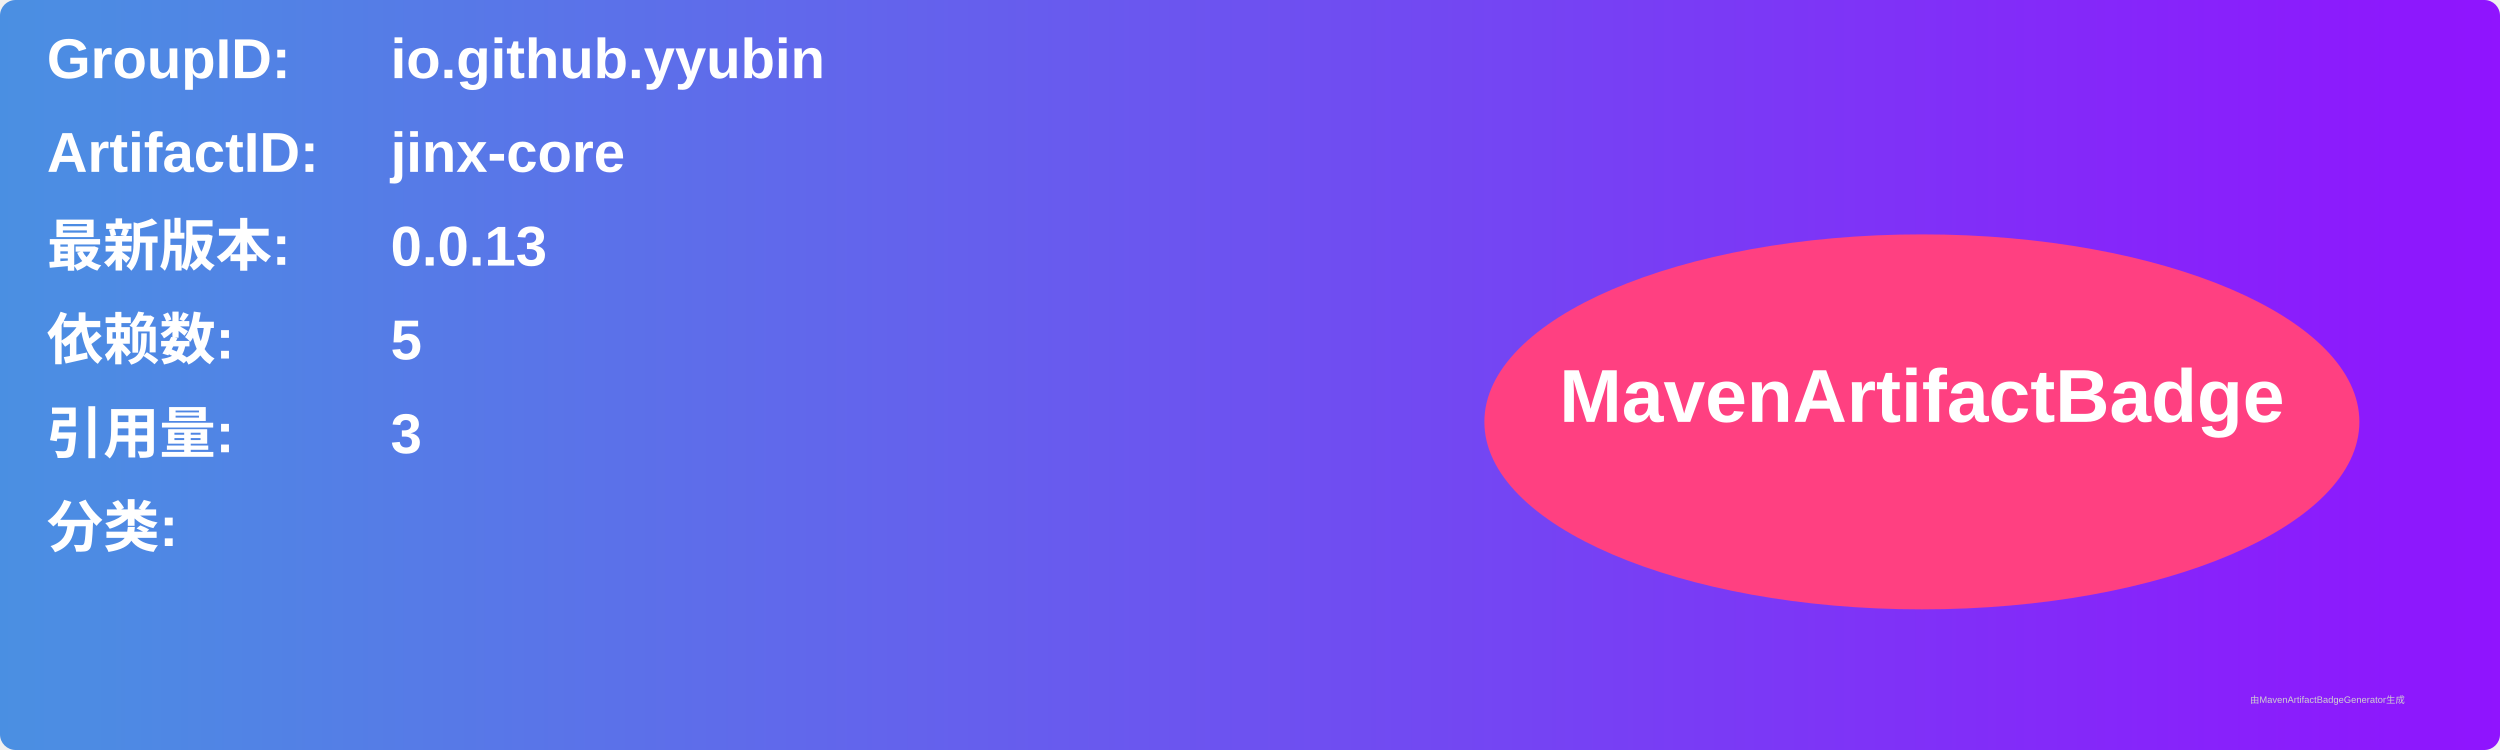
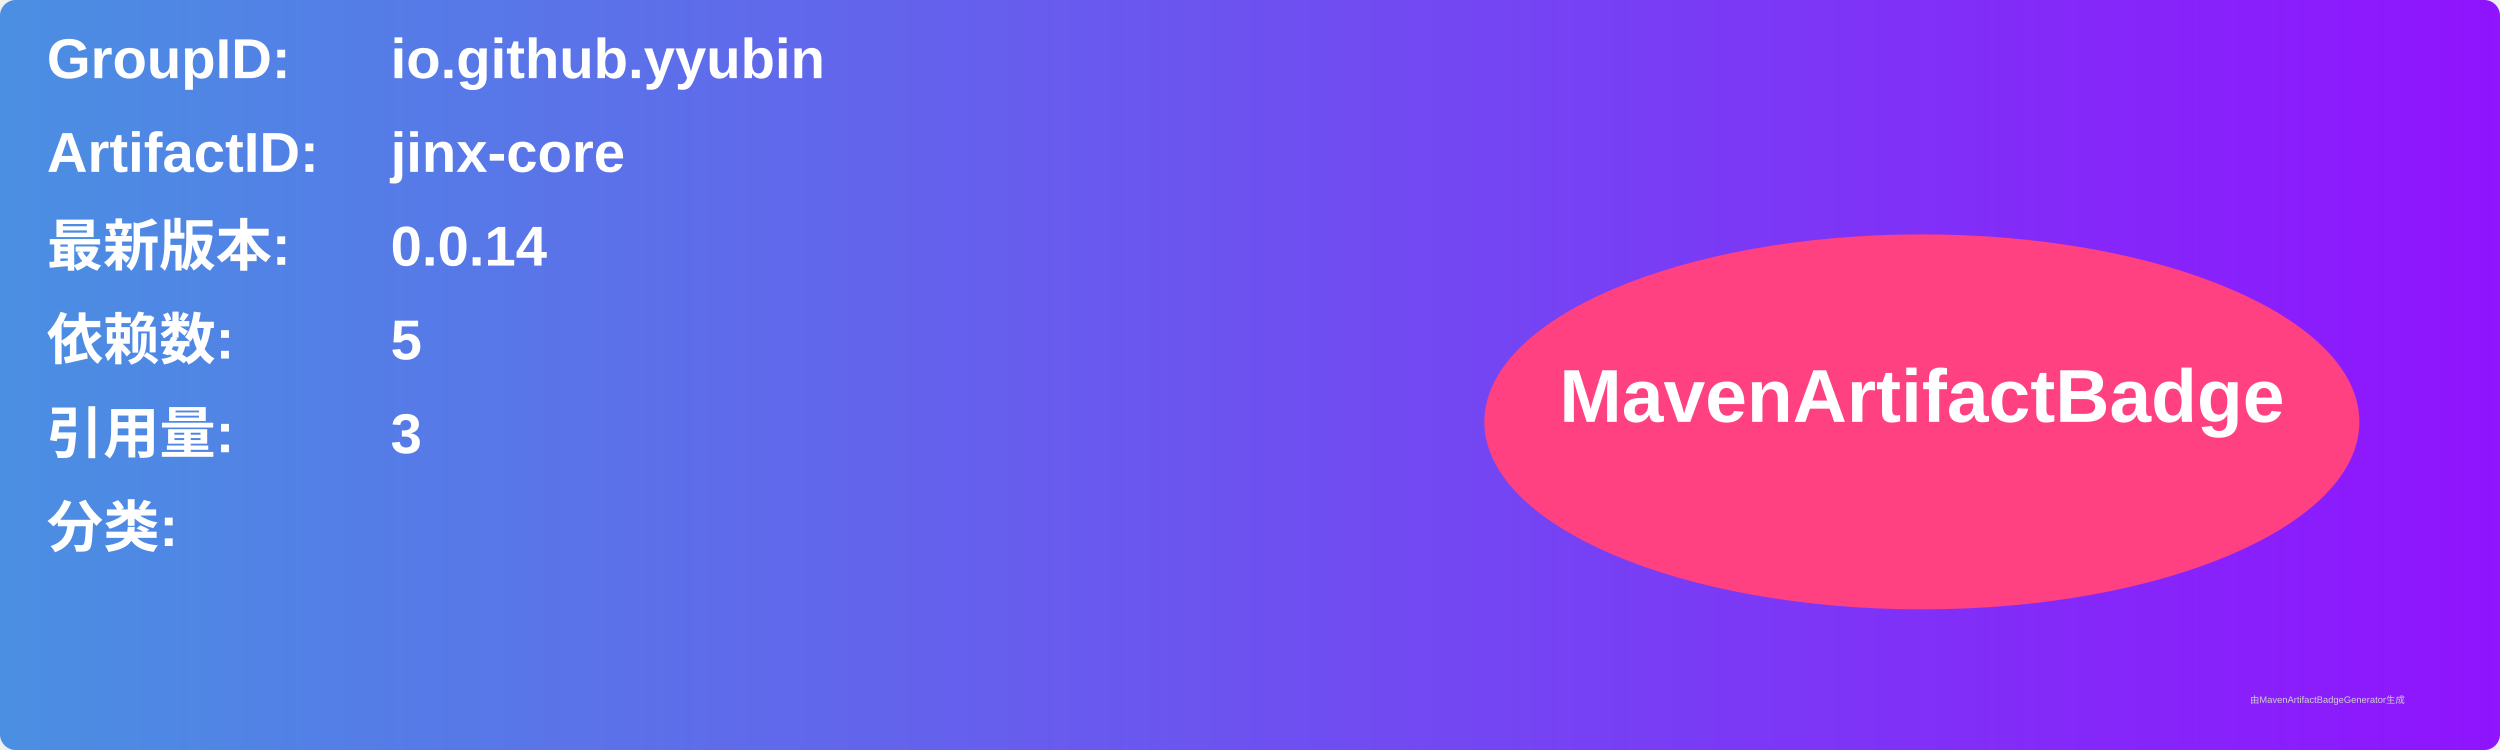
<svg xmlns="http://www.w3.org/2000/svg" width="800" height="240" viewBox="0 0 800 240">
  <linearGradient id="grad" x1="0%" y1="0%" x2="100%" y2="0%">
    <stop offset="0%" stop-color="#4a90e2" />
    <stop offset="100%" stop-color="#9013fe" />
  </linearGradient>
  <rect width="100%" height="100%" rx="5" ry="5" fill="url(#grad)" />
  <g transform="translate(15, 15)">
    <text x="0" y="10" font-family="Arial" font-size="18" fill="white" font-weight="bold" width="260">GroupID:</text>
    <text x="110" y="10" font-family="Arial" font-size="18" fill="white" font-weight="bold" width="460">io.github.yyubin</text>
    <text x="0" y="40" font-family="Arial" font-size="18" fill="white" font-weight="bold" width="260">ArtifactID:</text>
    <text x="110" y="40" font-family="Arial" font-size="18" fill="white" font-weight="bold" width="460">jinx-core</text>
    <text x="0" y="70" font-family="Arial" font-size="18" fill="white" font-weight="bold">最新版本:</text>
    <text x="110" y="70" font-family="Arial" font-size="18" fill="white" font-weight="bold">
-       <tspan font-weight="bold">0.0.13</tspan>
+       <tspan font-weight="bold">0.0.14</tspan>
    </text>
    <text x="0" y="100" font-family="Arial" font-size="18" fill="white" font-weight="bold">依赖数: </text>
    <text x="110" y="100" font-family="Arial" font-size="18" fill="white">
      <tspan font-weight="bold">5</tspan>
    </text>
    <text x="0" y="130" font-family="Arial" font-size="18" fill="white" font-weight="bold">引用量: </text>
    <text x="110" y="130" font-family="Arial" font-size="18" fill="white">
      <tspan font-weight="bold">3</tspan>
    </text>
    <text x="0" y="160" font-family="Arial" font-size="18" fill="white" font-weight="bold">分类:</text>
    <text x="10" y="190" font-family="Arial" font-size="10" fill="white">
      <tspan font-weight="bold" />
    </text>
    <ellipse cx="600" cy="120" rx="140" ry="60" fill="#ff4081" />
    <text x="600" y="120" text-anchor="middle" font-family="Arial" font-size="24" fill="white" font-weight="bold">MavenArtifactBadge</text>
  </g>
  <text x="720" y="225" font-family="Arial" font-size="3" fill="#d0d0d0">由MavenArtifactBadgeGenerator生成</text>
</svg>
